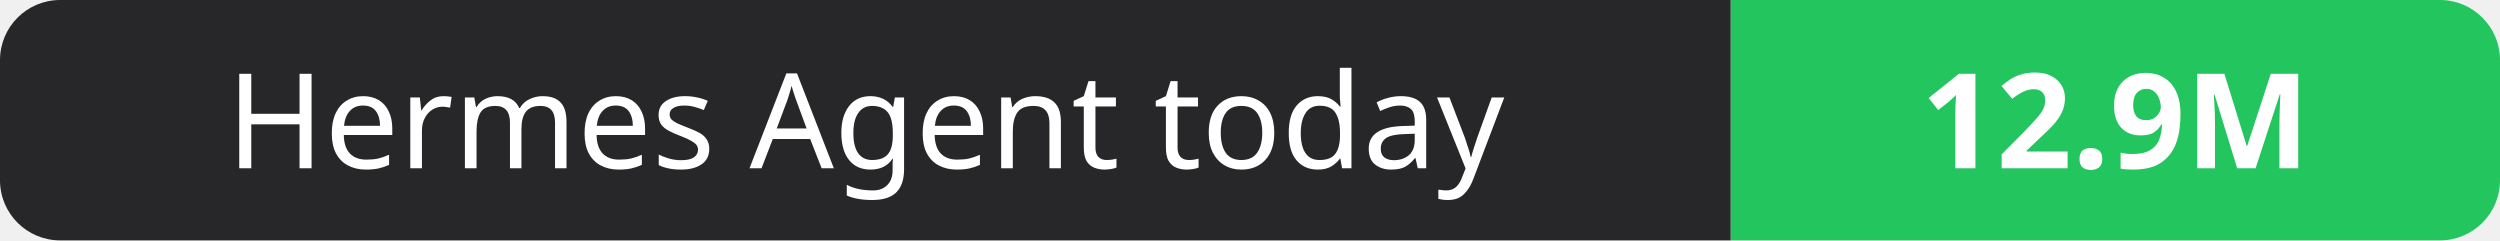
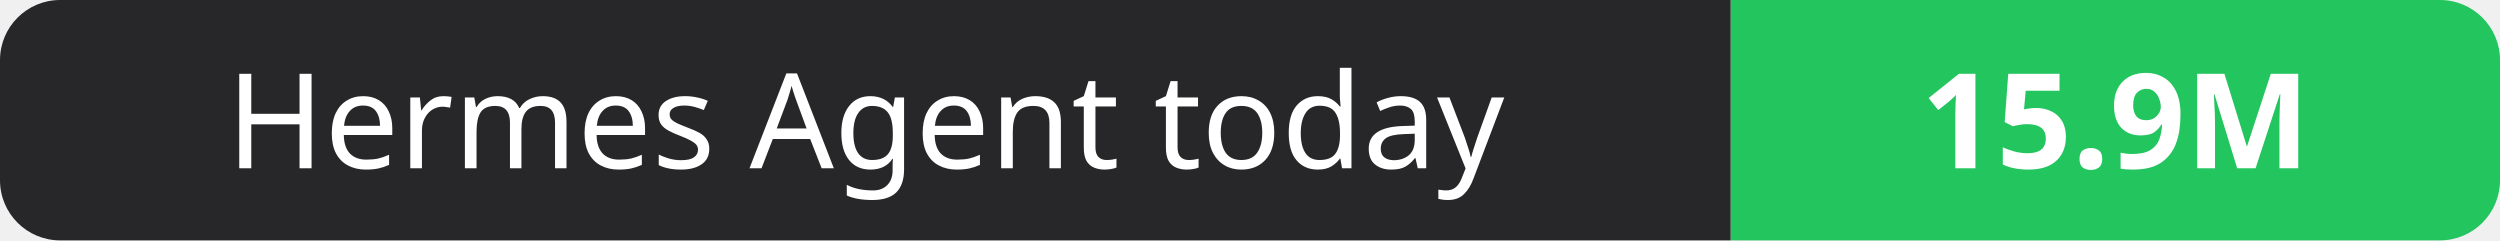
- <svg xmlns="http://www.w3.org/2000/svg" width="208" height="20" role="img" aria-label="Hermes Agent today: 12.9M">
+ <svg xmlns="http://www.w3.org/2000/svg" width="208" height="20" role="img" aria-label="Hermes Agent today: 15.9M">
  <clipPath id="r">
    <rect width="208" height="20" rx="5" fill="#fff" />
  </clipPath>
  <g clip-path="url(#r)">
    <rect width="144" height="20" fill="#27272a" />
    <rect x="144" width="64" height="20" fill="#22c55e" />
  </g>
  <g fill="#fff" text-anchor="middle" font-family="Verdana,Geneva,sans-serif" font-size="11">
    <text x="72.0" y="14">Hermes Agent today</text>
-     <text x="176.0" y="14" font-weight="700">12.9M</text>
+     <text x="176.0" y="14" font-weight="700">15.9M</text>
  </g>
</svg>
